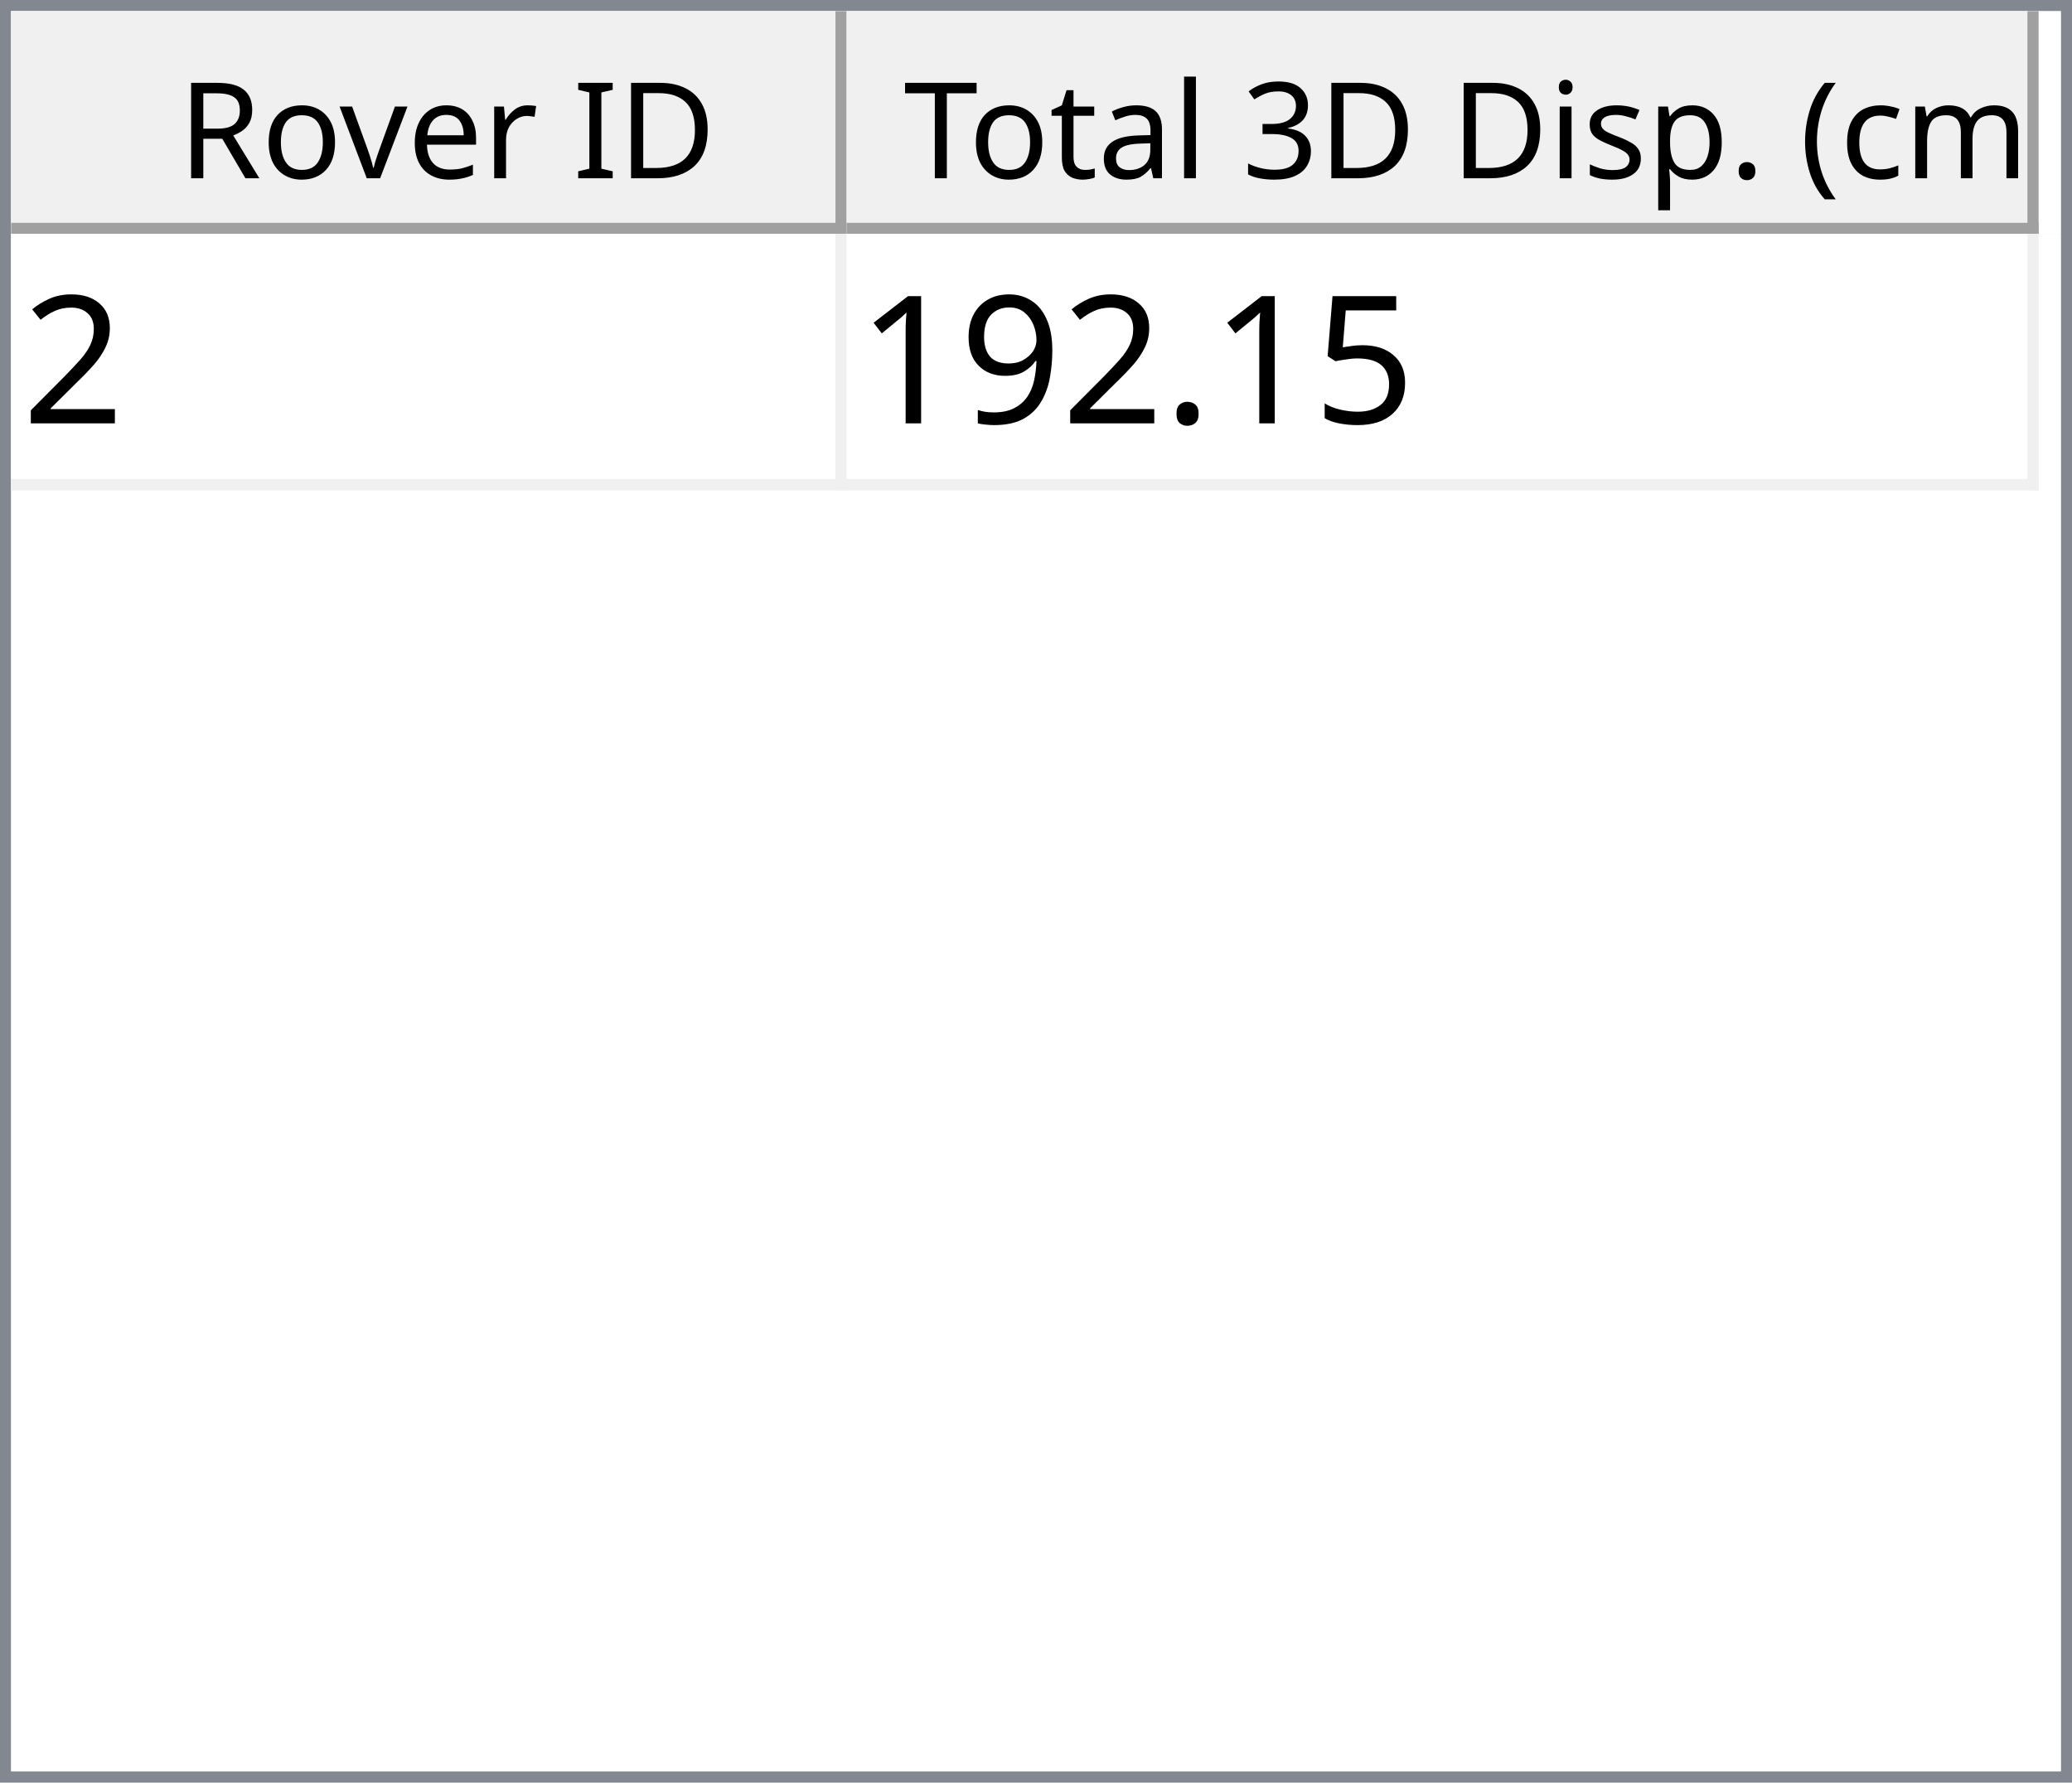
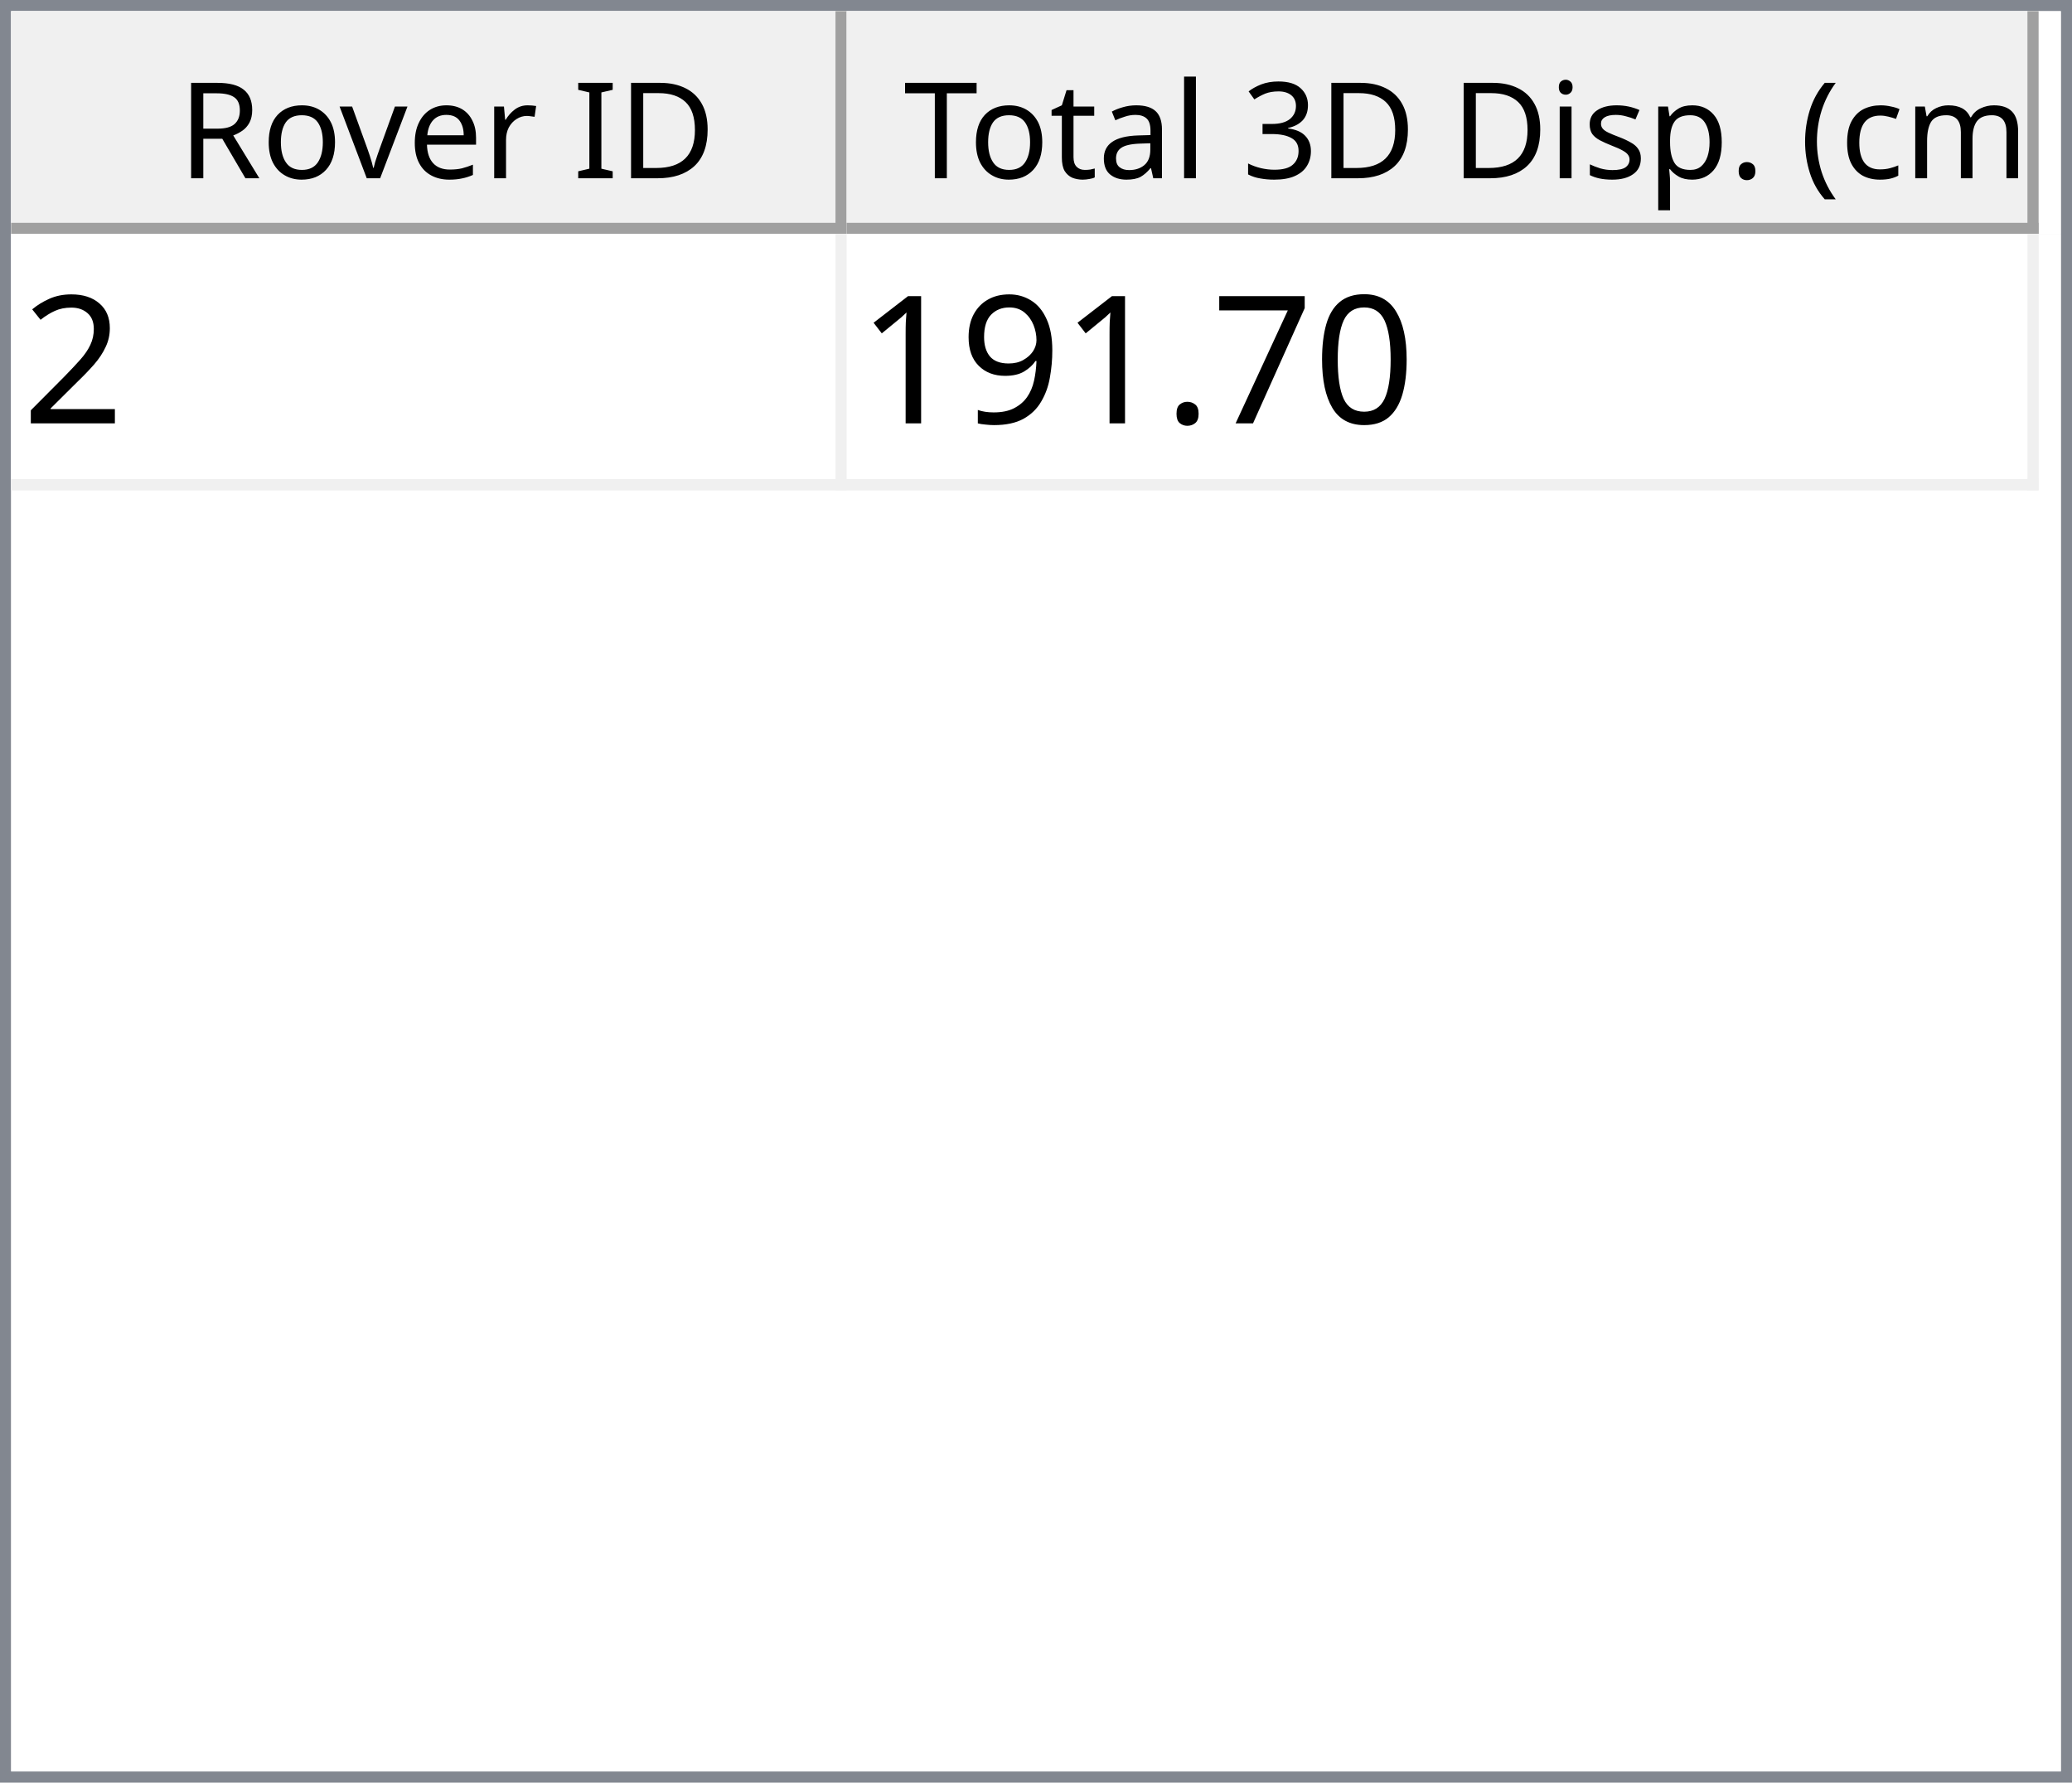
<svg xmlns="http://www.w3.org/2000/svg" style="fill-opacity:1; color-rendering:auto; color-interpolation:auto; text-rendering:auto; stroke:black; stroke-linecap:square; stroke-miterlimit:10; shape-rendering:auto; stroke-opacity:1; fill:black; stroke-dasharray:none; font-weight:normal; stroke-width:1; font-family:'Dialog'; font-style:normal; stroke-linejoin:miter; font-size:12px; stroke-dashoffset:0; image-rendering:auto;" width="186" height="160">
  <defs id="genericDefs" />
  <g>
    <defs id="defs1">
      <clipPath clipPathUnits="userSpaceOnUse" id="clipPath1">
        <path d="M0 0 L186 0 L186 160 L0 160 L0 0 Z" />
      </clipPath>
      <clipPath clipPathUnits="userSpaceOnUse" id="clipPath2">
        <path d="M0 0 L0 160 L186 160 L186 0 Z" />
      </clipPath>
      <clipPath clipPathUnits="userSpaceOnUse" id="clipPath3">
        <path d="M0 0 L0 20 L184 20 L184 0 Z" />
      </clipPath>
      <clipPath clipPathUnits="userSpaceOnUse" id="clipPath4">
        <path d="M0 0 L0 20 L75 20 L75 0 Z" />
      </clipPath>
      <clipPath clipPathUnits="userSpaceOnUse" id="clipPath5">
        <path d="M1 1 L1 19 L74 19 L74 1 Z" />
      </clipPath>
      <clipPath clipPathUnits="userSpaceOnUse" id="clipPath6">
        <path d="M0 0 L0 18 L73 18 L73 0 Z" />
      </clipPath>
      <clipPath clipPathUnits="userSpaceOnUse" id="clipPath7">
        <path d="M-0.5 -0.5 L-0.5 19.5 L74.5 19.5 L74.5 -0.5 Z" />
      </clipPath>
      <clipPath clipPathUnits="userSpaceOnUse" id="clipPath8">
        <path d="M0 0 L0 20 L107 20 L107 0 Z" />
      </clipPath>
      <clipPath clipPathUnits="userSpaceOnUse" id="clipPath9">
        <path d="M1 1 L1 19 L106 19 L106 1 Z" />
      </clipPath>
      <clipPath clipPathUnits="userSpaceOnUse" id="clipPath10">
        <path d="M0 0 L0 18 L105 18 L105 0 Z" />
      </clipPath>
      <clipPath clipPathUnits="userSpaceOnUse" id="clipPath11">
        <path d="M-0.5 -0.5 L-0.5 19.5 L106.5 19.5 L106.5 -0.5 Z" />
      </clipPath>
      <clipPath clipPathUnits="userSpaceOnUse" id="clipPath12">
        <path d="M0 0 L0 138 L184 138 L184 0 Z" />
      </clipPath>
      <clipPath clipPathUnits="userSpaceOnUse" id="clipPath13">
        <path d="M0 0 L0 23 L182 23 L182 0 Z" />
      </clipPath>
      <clipPath clipPathUnits="userSpaceOnUse" id="clipPath14">
        <path d="M-0.5 -0.5 L-0.5 22.5 L181.5 22.5 L181.5 -0.5 Z" />
      </clipPath>
      <clipPath clipPathUnits="userSpaceOnUse" id="clipPath15">
        <path d="M0 0 L0 22 L74 22 L74 0 Z" />
      </clipPath>
      <clipPath clipPathUnits="userSpaceOnUse" id="clipPath16">
        <path d="M0 0 L0 22 L106 22 L106 0 Z" />
      </clipPath>
      <font horiz-adv-x="64.551" id="font1">
        <font-face ascent="107.91" descent="25.098" units-per-em="100" style="font-style:normal; font-family:Segoe UI; font-weight:normal;" />
        <missing-glyph horiz-adv-x="64.551" d="M8.109 0 L8.109 68.266 L56.453 68.266 L56.453 0 L8.109 0 ZM15.328 7.234 L49.219 7.234 L49.219 61.031 L15.328 61.031 L15.328 7.234 Z" />
        <glyph unicode="D" horiz-adv-x="70.117" d="M9.188 0 L9.188 70.016 L28.516 70.016 Q65.531 70.016 65.531 35.891 Q65.531 19.672 55.25 9.836 Q44.969 0 27.734 0 L9.188 0 ZM17.391 62.594 L17.391 7.422 L27.828 7.422 Q41.609 7.422 49.273 14.797 Q56.938 22.172 56.938 35.688 Q56.938 62.594 28.328 62.594 L17.391 62.594 Z" />
        <glyph unicode="I" horiz-adv-x="26.611" d="M17.391 0 L9.188 0 L9.188 70.016 L17.391 70.016 L17.391 0 Z" />
        <glyph unicode=" " horiz-adv-x="27.393" d="" />
        <glyph unicode="r" horiz-adv-x="34.766" d="M34.188 41.891 Q32.078 43.5 28.125 43.5 Q23 43.5 19.555 38.672 Q16.109 33.844 16.109 25.484 L16.109 0 L8.109 0 L8.109 50 L16.109 50 L16.109 39.703 L16.312 39.703 Q18.016 44.969 21.531 47.922 Q25.047 50.875 29.391 50.875 Q32.516 50.875 34.188 50.203 L34.188 41.891 Z" />
        <glyph unicode="e" horiz-adv-x="52.295" d="M48.297 23 L12.984 23 Q13.188 14.656 17.484 10.109 Q21.781 5.562 29.297 5.562 Q37.75 5.562 44.828 11.141 L44.828 3.609 Q38.234 -1.172 27.391 -1.172 Q16.797 -1.172 10.742 5.641 Q4.688 12.453 4.688 24.812 Q4.688 36.469 11.305 43.82 Q17.922 51.172 27.734 51.172 Q37.547 51.172 42.922 44.828 Q48.297 38.484 48.297 27.203 L48.297 23 ZM40.094 29.781 Q40.047 36.719 36.75 40.578 Q33.453 44.438 27.594 44.438 Q21.922 44.438 17.969 40.383 Q14.016 36.328 13.094 29.781 L40.094 29.781 Z" />
        <glyph unicode="v" horiz-adv-x="47.9" d="M47.406 50 L27.484 0 L19.625 0 L0.688 50 L9.469 50 L22.172 13.672 Q23.578 9.672 23.922 6.688 L24.125 6.688 Q24.609 10.453 25.688 13.484 L38.969 50 L47.406 50 Z" />
        <glyph unicode="o" horiz-adv-x="58.594" d="M29 -1.172 Q17.922 -1.172 11.305 5.836 Q4.688 12.844 4.688 24.422 Q4.688 37.016 11.57 44.094 Q18.453 51.172 30.172 51.172 Q41.359 51.172 47.633 44.289 Q53.906 37.406 53.906 25.203 Q53.906 13.234 47.141 6.031 Q40.375 -1.172 29 -1.172 ZM29.594 44.438 Q21.875 44.438 17.383 39.188 Q12.891 33.938 12.891 24.703 Q12.891 15.828 17.43 10.695 Q21.969 5.562 29.594 5.562 Q37.359 5.562 41.531 10.594 Q45.703 15.625 45.703 24.906 Q45.703 34.281 41.531 39.359 Q37.359 44.438 29.594 44.438 Z" />
        <glyph unicode="R" horiz-adv-x="59.814" d="M59.375 0 L49.609 0 L37.891 19.625 Q36.281 22.359 34.766 24.289 Q33.25 26.219 31.664 27.438 Q30.078 28.656 28.25 29.219 Q26.422 29.781 24.125 29.781 L17.391 29.781 L17.391 0 L9.188 0 L9.188 70.016 L30.078 70.016 Q34.672 70.016 38.555 68.867 Q42.438 67.719 45.289 65.375 Q48.141 63.031 49.758 59.547 Q51.375 56.062 51.375 51.375 Q51.375 47.703 50.273 44.656 Q49.172 41.609 47.148 39.211 Q45.125 36.812 42.266 35.133 Q39.406 33.453 35.844 32.516 L35.844 32.328 Q37.594 31.547 38.891 30.547 Q40.188 29.547 41.359 28.18 Q42.531 26.812 43.68 25.078 Q44.828 23.344 46.234 21.047 L59.375 0 ZM17.391 62.594 L17.391 37.203 L28.516 37.203 Q31.594 37.203 34.203 38.133 Q36.812 39.062 38.719 40.797 Q40.625 42.531 41.703 45.047 Q42.781 47.562 42.781 50.688 Q42.781 56.297 39.141 59.445 Q35.5 62.594 28.609 62.594 L17.391 62.594 Z" />
        <glyph unicode=")" horiz-adv-x="30.176" d="M8.297 -15.922 L1.172 -15.922 Q16.406 2.344 16.406 26.812 Q16.406 51.469 1.078 70.016 L8.297 70.016 Q23.531 52.156 23.531 26.703 Q23.531 1.375 8.297 -15.922 Z" />
        <glyph unicode="m" horiz-adv-x="86.133" d="M79.109 0 L71.094 0 L71.094 28.719 Q71.094 37.016 68.531 40.727 Q65.969 44.438 59.906 44.438 Q54.781 44.438 51.195 39.75 Q47.609 35.062 47.609 28.516 L47.609 0 L39.594 0 L39.594 29.688 Q39.594 44.438 28.219 44.438 Q22.953 44.438 19.531 40.016 Q16.109 35.594 16.109 28.516 L16.109 0 L8.109 0 L8.109 50 L16.109 50 L16.109 42.094 L16.312 42.094 Q21.625 51.172 31.844 51.172 Q36.969 51.172 40.773 48.312 Q44.578 45.453 46 40.828 Q51.562 51.172 62.594 51.172 Q79.109 51.172 79.109 30.812 L79.109 0 Z" />
        <glyph unicode="c" horiz-adv-x="46.191" d="M42.188 2.297 Q36.422 -1.172 28.516 -1.172 Q17.828 -1.172 11.258 5.789 Q4.688 12.75 4.688 23.828 Q4.688 36.188 11.766 43.68 Q18.844 51.172 30.672 51.172 Q37.25 51.172 42.281 48.734 L42.281 40.531 Q36.719 44.438 30.375 44.438 Q22.703 44.438 17.797 38.945 Q12.891 33.453 12.891 24.516 Q12.891 15.719 17.508 10.641 Q22.125 5.562 29.891 5.562 Q36.422 5.562 42.188 9.906 L42.188 2.297 Z" />
        <glyph unicode="(" horiz-adv-x="30.176" d="M29.109 -15.922 L21.969 -15.922 Q6.844 1.375 6.844 26.703 Q6.844 52.156 21.969 70.016 L29.203 70.016 Q13.875 51.469 13.875 26.812 Q13.875 2.344 29.109 -15.922 Z" />
        <glyph unicode="." horiz-adv-x="21.68" d="M10.891 -1.078 Q8.641 -1.078 7.055 0.539 Q5.469 2.156 5.469 4.391 Q5.469 6.641 7.055 8.273 Q8.641 9.906 10.891 9.906 Q13.188 9.906 14.797 8.273 Q16.406 6.641 16.406 4.391 Q16.406 2.156 14.797 0.539 Q13.188 -1.078 10.891 -1.078 Z" />
        <glyph unicode="p" horiz-adv-x="58.789" d="M16.312 7.234 L16.109 7.234 L16.109 -23 L8.109 -23 L8.109 50 L16.109 50 L16.109 41.219 L16.312 41.219 Q22.219 51.172 33.594 51.172 Q43.266 51.172 48.688 44.461 Q54.109 37.75 54.109 26.469 Q54.109 13.922 48 6.375 Q41.891 -1.172 31.297 -1.172 Q21.578 -1.172 16.312 7.234 ZM16.109 27.391 L16.109 20.406 Q16.109 14.203 20.141 9.883 Q24.172 5.562 30.375 5.562 Q37.641 5.562 41.773 11.133 Q45.906 16.703 45.906 26.609 Q45.906 34.969 42.047 39.703 Q38.188 44.438 31.594 44.438 Q24.609 44.438 20.359 39.578 Q16.109 34.719 16.109 27.391 Z" />
        <glyph unicode="s" horiz-adv-x="42.432" d="M5.078 1.812 L5.078 10.406 Q11.625 5.562 19.484 5.562 Q30.031 5.562 30.031 12.594 Q30.031 14.594 29.125 15.992 Q28.219 17.391 26.68 18.461 Q25.141 19.531 23.07 20.383 Q21 21.234 18.609 22.172 Q15.281 23.484 12.766 24.828 Q10.25 26.172 8.57 27.859 Q6.891 29.547 6.031 31.695 Q5.172 33.844 5.172 36.719 Q5.172 40.234 6.789 42.945 Q8.406 45.656 11.086 47.484 Q13.766 49.312 17.211 50.242 Q20.656 51.172 24.312 51.172 Q30.812 51.172 35.938 48.922 L35.938 40.828 Q30.422 44.438 23.25 44.438 Q21 44.438 19.195 43.922 Q17.391 43.406 16.094 42.477 Q14.797 41.547 14.086 40.258 Q13.375 38.969 13.375 37.406 Q13.375 35.453 14.086 34.133 Q14.797 32.812 16.164 31.789 Q17.531 30.766 19.484 29.938 Q21.438 29.109 23.922 28.125 Q27.25 26.859 29.883 25.516 Q32.516 24.172 34.375 22.484 Q36.234 20.797 37.234 18.602 Q38.234 16.406 38.234 13.375 Q38.234 9.672 36.602 6.938 Q34.969 4.203 32.234 2.398 Q29.5 0.594 25.93 -0.289 Q22.359 -1.172 18.453 -1.172 Q10.75 -1.172 5.078 1.812 Z" />
        <glyph unicode="i" horiz-adv-x="24.219" d="M12.203 62.703 Q10.062 62.703 8.547 64.164 Q7.031 65.625 7.031 67.875 Q7.031 70.125 8.547 71.609 Q10.062 73.094 12.203 73.094 Q14.406 73.094 15.945 71.609 Q17.484 70.125 17.484 67.875 Q17.484 65.719 15.945 64.211 Q14.406 62.703 12.203 62.703 ZM16.109 0 L8.109 0 L8.109 50 L16.109 50 L16.109 0 Z" />
        <glyph unicode="3" horiz-adv-x="53.906" d="M46.531 19.828 Q46.531 15.094 44.75 11.211 Q42.969 7.328 39.719 4.57 Q36.469 1.812 31.93 0.297 Q27.391 -1.219 21.922 -1.219 Q11.922 -1.219 6 2.594 L6 11.188 Q13.094 5.609 22.219 5.609 Q25.875 5.609 28.828 6.539 Q31.781 7.469 33.906 9.227 Q36.031 10.984 37.18 13.477 Q38.328 15.969 38.328 19.094 Q38.328 32.812 18.797 32.812 L12.984 32.812 L12.984 39.594 L18.5 39.594 Q35.797 39.594 35.797 52.484 Q35.797 64.406 22.609 64.406 Q15.188 64.406 8.688 59.422 L8.688 67.188 Q15.375 71.188 24.609 71.188 Q29 71.188 32.57 69.969 Q36.141 68.75 38.68 66.555 Q41.219 64.359 42.609 61.281 Q44 58.203 44 54.5 Q44 40.672 30.031 36.719 L30.031 36.531 Q33.594 36.141 36.625 34.797 Q39.656 33.453 41.852 31.305 Q44.047 29.156 45.289 26.25 Q46.531 23.344 46.531 19.828 Z" />
        <glyph unicode="l" horiz-adv-x="24.219" d="M16.109 0 L8.109 0 L8.109 74.031 L16.109 74.031 L16.109 0 Z" />
        <glyph unicode="a" horiz-adv-x="50.879" d="M43.891 0 L35.891 0 L35.891 7.812 L35.688 7.812 Q30.469 -1.172 20.312 -1.172 Q12.844 -1.172 8.617 2.781 Q4.391 6.734 4.391 13.281 Q4.391 27.297 20.906 29.594 L35.891 31.688 Q35.891 44.438 25.594 44.438 Q16.547 44.438 9.281 38.281 L9.281 46.484 Q16.656 51.172 26.266 51.172 Q43.891 51.172 43.891 32.516 L43.891 0 ZM35.891 25.297 L23.828 23.641 Q18.266 22.859 15.43 20.875 Q12.594 18.891 12.594 13.875 Q12.594 10.203 15.211 7.883 Q17.828 5.562 22.172 5.562 Q28.125 5.562 32.008 9.742 Q35.891 13.922 35.891 20.312 L35.891 25.297 Z" />
        <glyph unicode="t" horiz-adv-x="33.887" d="M31.297 0.484 Q28.469 -1.078 23.828 -1.078 Q10.688 -1.078 10.688 13.578 L10.688 43.172 L2.094 43.172 L2.094 50 L10.688 50 L10.688 62.203 L18.703 64.797 L18.703 50 L31.297 50 L31.297 43.172 L18.703 43.172 L18.703 14.984 Q18.703 9.969 20.414 7.82 Q22.125 5.672 26.078 5.672 Q29.109 5.672 31.297 7.328 L31.297 0.484 Z" />
        <glyph unicode="T" horiz-adv-x="52.393" d="M50.594 62.594 L30.375 62.594 L30.375 0 L22.172 0 L22.172 62.594 L2 62.594 L2 70.016 L50.594 70.016 L50.594 62.594 Z" />
      </font>
      <font horiz-adv-x="75.0" id="font2">
        <font-face ascent="100.537" descent="21.973" units-per-em="100" style="font-style:normal; font-family:sans-serif; font-weight:normal;" />
        <missing-glyph horiz-adv-x="75.0" d="M12.5 0 L12.5 62.5 L62.5 62.5 L62.5 0 L12.5 0 ZM14.062 1.562 L60.938 1.562 L60.938 60.938 L14.062 60.938 L14.062 1.562 Z" />
        <glyph unicode="2" horiz-adv-x="55.615" d="M50.344 8.453 L50.344 0 L3.031 0 Q2.938 3.172 4.047 6.109 Q5.859 10.938 9.836 15.625 Q13.812 20.312 21.344 26.469 Q33.016 36.031 37.117 41.625 Q41.219 47.219 41.219 52.203 Q41.219 57.422 37.477 61.008 Q33.734 64.594 27.734 64.594 Q21.391 64.594 17.578 60.789 Q13.766 56.984 13.719 50.25 L4.688 51.172 Q5.609 61.281 11.664 66.578 Q17.719 71.875 27.938 71.875 Q38.234 71.875 44.242 66.164 Q50.25 60.453 50.25 52 Q50.25 47.703 48.492 43.555 Q46.734 39.406 42.656 34.812 Q38.578 30.219 29.109 22.219 Q21.188 15.578 18.945 13.211 Q16.703 10.844 15.234 8.453 L50.344 8.453 Z" />
-         <glyph unicode="5" horiz-adv-x="55.615" d="M4.156 18.75 L13.375 19.531 Q14.406 12.797 18.141 9.398 Q21.875 6 27.156 6 Q33.5 6 37.891 10.789 Q42.281 15.578 42.281 23.484 Q42.281 31 38.062 35.352 Q33.844 39.703 27 39.703 Q22.75 39.703 19.336 37.773 Q15.922 35.844 13.969 32.766 L5.719 33.844 L12.641 70.609 L48.25 70.609 L48.25 62.203 L19.672 62.203 L15.828 42.969 Q22.266 47.469 29.344 47.469 Q38.719 47.469 45.164 40.969 Q51.609 34.469 51.609 24.266 Q51.609 14.547 45.953 7.469 Q39.062 -1.219 27.156 -1.219 Q17.391 -1.219 11.211 4.25 Q5.031 9.719 4.156 18.75 Z" />
+         <glyph unicode="0" horiz-adv-x="55.615" d="M4.156 35.297 Q4.156 48 6.766 55.742 Q9.375 63.484 14.523 67.68 Q19.672 71.875 27.484 71.875 Q33.25 71.875 37.594 69.555 Q41.938 67.234 44.773 62.867 Q47.609 58.5 49.219 52.227 Q50.828 45.953 50.828 35.297 Q50.828 22.703 48.242 14.969 Q45.656 7.234 40.508 3.008 Q35.359 -1.219 27.484 -1.219 Q17.141 -1.219 11.234 6.203 Q4.156 15.141 4.156 35.297 ZM13.188 35.297 Q13.188 17.672 17.312 11.836 Q21.438 6 27.484 6 Q33.547 6 37.672 11.859 Q41.797 17.719 41.797 35.297 Q41.797 52.984 37.672 58.789 Q33.547 64.594 27.391 64.594 Q21.344 64.594 17.719 59.469 Q13.188 52.938 13.188 35.297 Z" />
+         <glyph unicode="7" horiz-adv-x="55.615" d="M4.734 62.203 L4.734 70.656 L51.078 70.656 L51.078 63.812 Q44.234 56.547 37.523 44.484 Q30.812 32.422 27.156 19.672 Q24.516 10.688 23.781 0 L14.75 0 Q14.891 8.453 18.062 20.414 Q21.234 32.375 27.172 43.484 Q33.109 54.594 39.797 62.203 L4.734 62.203 Z" />
        <glyph unicode="." horiz-adv-x="27.783" d="M9.078 0 L9.078 10.016 L19.094 10.016 L19.094 0 L9.078 0 Z" />
        <glyph unicode="9" horiz-adv-x="55.615" d="M5.469 16.547 L13.922 17.328 Q14.984 11.375 18.016 8.688 Q21.047 6 25.781 6 Q29.828 6 32.883 7.859 Q35.938 9.719 37.891 12.82 Q39.844 15.922 41.164 21.195 Q42.484 26.469 42.484 31.938 Q42.484 32.516 42.438 33.688 Q39.797 29.5 35.234 26.883 Q30.672 24.266 25.344 24.266 Q16.453 24.266 10.305 30.711 Q4.156 37.156 4.156 47.703 Q4.156 58.594 10.578 65.234 Q17 71.875 26.656 71.875 Q33.641 71.875 39.43 68.117 Q45.219 64.359 48.219 57.398 Q51.219 50.438 51.219 37.25 Q51.219 23.531 48.242 15.406 Q45.266 7.281 39.383 3.031 Q33.5 -1.219 25.594 -1.219 Q17.188 -1.219 11.867 3.445 Q6.547 8.109 5.469 16.547 ZM41.453 48.141 Q41.453 55.719 37.43 60.156 Q33.406 64.594 27.734 64.594 Q21.875 64.594 17.531 59.812 Q13.188 55.031 13.188 47.406 Q13.188 40.578 17.312 36.305 Q21.438 32.031 27.484 32.031 Q33.594 32.031 37.523 36.305 Q41.453 40.578 41.453 48.141 Z" />
        <glyph unicode="1" horiz-adv-x="55.615" d="M37.25 0 L28.469 0 L28.469 56 Q25.297 52.984 20.141 49.953 Q14.984 46.922 10.891 45.406 L10.891 53.906 Q18.266 57.375 23.781 62.305 Q29.297 67.234 31.594 71.875 L37.25 71.875 L37.25 0 Z" />
      </font>
    </defs>
    <g style="fill:white; stroke:white;">
      <rect x="0" y="0" width="186" style="clip-path:url(#clipPath1); stroke:none;" height="160" />
    </g>
    <g style="fill:white; text-rendering:optimizeSpeed; color-rendering:optimizeSpeed; image-rendering:optimizeSpeed; shape-rendering:crispEdges; stroke:white; color-interpolation:sRGB;">
      <rect x="0" width="186" height="160" y="0" style="stroke:none;" />
      <path style="stroke:none;" d="M0 160 L186 160 L186 0 L0 0 Z" />
    </g>
    <g style="fill:rgb(240,240,240); font-family:'Segoe UI'; stroke:rgb(240,240,240);">
      <rect x="0" y="0" width="186" style="clip-path:url(#clipPath2); stroke:none;" height="160" />
    </g>
    <g style="fill:rgb(130,135,144); font-family:'Segoe UI'; stroke:rgb(130,135,144);">
      <path d="M0 0 L186 0 L186 160 L0 160 L0 0 ZM1 1 L185 1 L185 159 L1 159 L1 1 Z" style="fill-rule:evenodd; clip-path:url(#clipPath2); stroke:none;" />
    </g>
    <g style="fill:white; font-family:'Segoe UI'; stroke:white;" transform="translate(1,1)">
      <rect x="0" y="0" width="184" style="clip-path:url(#clipPath3); stroke:none;" height="20" />
    </g>
    <g style="fill:rgb(240,240,240); font-family:'Segoe UI'; stroke:rgb(240,240,240);" transform="translate(1,1)">
      <rect x="0" y="0" width="75" style="clip-path:url(#clipPath4); stroke:none;" height="20" />
    </g>
    <g style="font-family:'Segoe UI';" transform="translate(2,2)">
      <text x="14" xml:space="preserve" y="14" style="clip-path:url(#clipPath6); stroke:none;">Rover ID</text>
    </g>
    <g style="fill:rgb(160,160,160); font-family:'Segoe UI'; stroke:rgb(160,160,160); stroke-linejoin:bevel;" transform="translate(1.5,1.5)">
      <line x1="74" x2="74" y1="0" style="fill:none; clip-path:url(#clipPath7);" y2="19" />
    </g>
    <g style="fill:rgb(160,160,160); font-family:'Segoe UI'; stroke:rgb(160,160,160); stroke-linejoin:bevel;" transform="matrix(1,0,0,1,1,1) translate(0.5,0.5)">
      <line x1="0" x2="74" y1="19" style="fill:none; clip-path:url(#clipPath7);" y2="19" />
    </g>
    <g style="fill:rgb(240,240,240); font-family:'Segoe UI'; stroke:rgb(240,240,240);" transform="translate(76,1)">
      <rect x="0" y="0" width="107" style="clip-path:url(#clipPath8); stroke:none;" height="20" />
    </g>
    <g style="font-family:'Segoe UI';" transform="translate(77,2)">
      <text x="1" xml:space="preserve" y="14" style="clip-path:url(#clipPath10); stroke:none;"> Total 3D Disp. (cm)</text>
    </g>
    <g style="fill:rgb(160,160,160); font-family:'Segoe UI'; stroke:rgb(160,160,160); stroke-linejoin:bevel;" transform="translate(76.5,1.5)">
      <line x1="106" x2="106" y1="0" style="fill:none; clip-path:url(#clipPath11);" y2="19" />
    </g>
    <g style="fill:rgb(160,160,160); font-family:'Segoe UI'; stroke:rgb(160,160,160); stroke-linejoin:bevel;" transform="matrix(1,0,0,1,76,1) translate(0.5,0.5)">
      <line x1="0" x2="106" y1="19" style="fill:none; clip-path:url(#clipPath11);" y2="19" />
    </g>
    <g style="fill:white; font-family:'Segoe UI'; stroke:white;" transform="translate(1,21)">
      <rect x="0" y="0" width="184" style="clip-path:url(#clipPath12); stroke:none;" height="138" />
    </g>
    <g style="fill:rgb(240,240,240); font-size:16px; font-family:sans-serif; stroke:rgb(240,240,240);" transform="translate(1,21)">
      <rect x="0" y="0" width="182" style="clip-path:url(#clipPath13); stroke:none;" height="23" />
      <line transform="translate(0.5,0.5)" x1="0" x2="181" y1="22" style="clip-path:url(#clipPath14); fill:none; stroke-linejoin:bevel;" y2="22" />
    </g>
    <g transform="matrix(1,0,0,1,1,21) translate(0.5,0.5)" style="fill:rgb(240,240,240); font-size:16px; font-family:sans-serif; stroke:rgb(240,240,240); stroke-linejoin:bevel;">
      <line x1="74" x2="74" y1="0" style="fill:none; clip-path:url(#clipPath14);" y2="22" />
    </g>
    <g transform="matrix(1,0,0,1,1,21) translate(0.5,0.5)" style="fill:rgb(240,240,240); font-size:16px; font-family:sans-serif; stroke:rgb(240,240,240); stroke-linejoin:bevel;">
      <line x1="181" x2="181" y1="0" style="fill:none; clip-path:url(#clipPath14);" y2="22" />
    </g>
    <g style="fill:white; font-size:16px; font-family:sans-serif; stroke:white;" transform="matrix(1,0,0,1,1,21)">
      <rect x="0" y="0" width="74" style="clip-path:url(#clipPath15); stroke:none;" height="22" />
      <text x="1" y="17" style="fill:black; clip-path:url(#clipPath15); stroke:none;" xml:space="preserve">2</text>
    </g>
    <g style="fill:white; font-size:16px; font-family:sans-serif; stroke:white;" transform="matrix(1,0,0,1,1,21) translate(75,0)">
      <rect x="0" y="0" width="106" style="clip-path:url(#clipPath16); stroke:none;" height="22" />
-       <text x="1" y="17" style="fill:black; clip-path:url(#clipPath16); stroke:none;" xml:space="preserve">192.15</text>
+       <text x="1" y="17" style="fill:black; clip-path:url(#clipPath16); stroke:none;" xml:space="preserve">191.70</text>
    </g>
  </g>
</svg>
